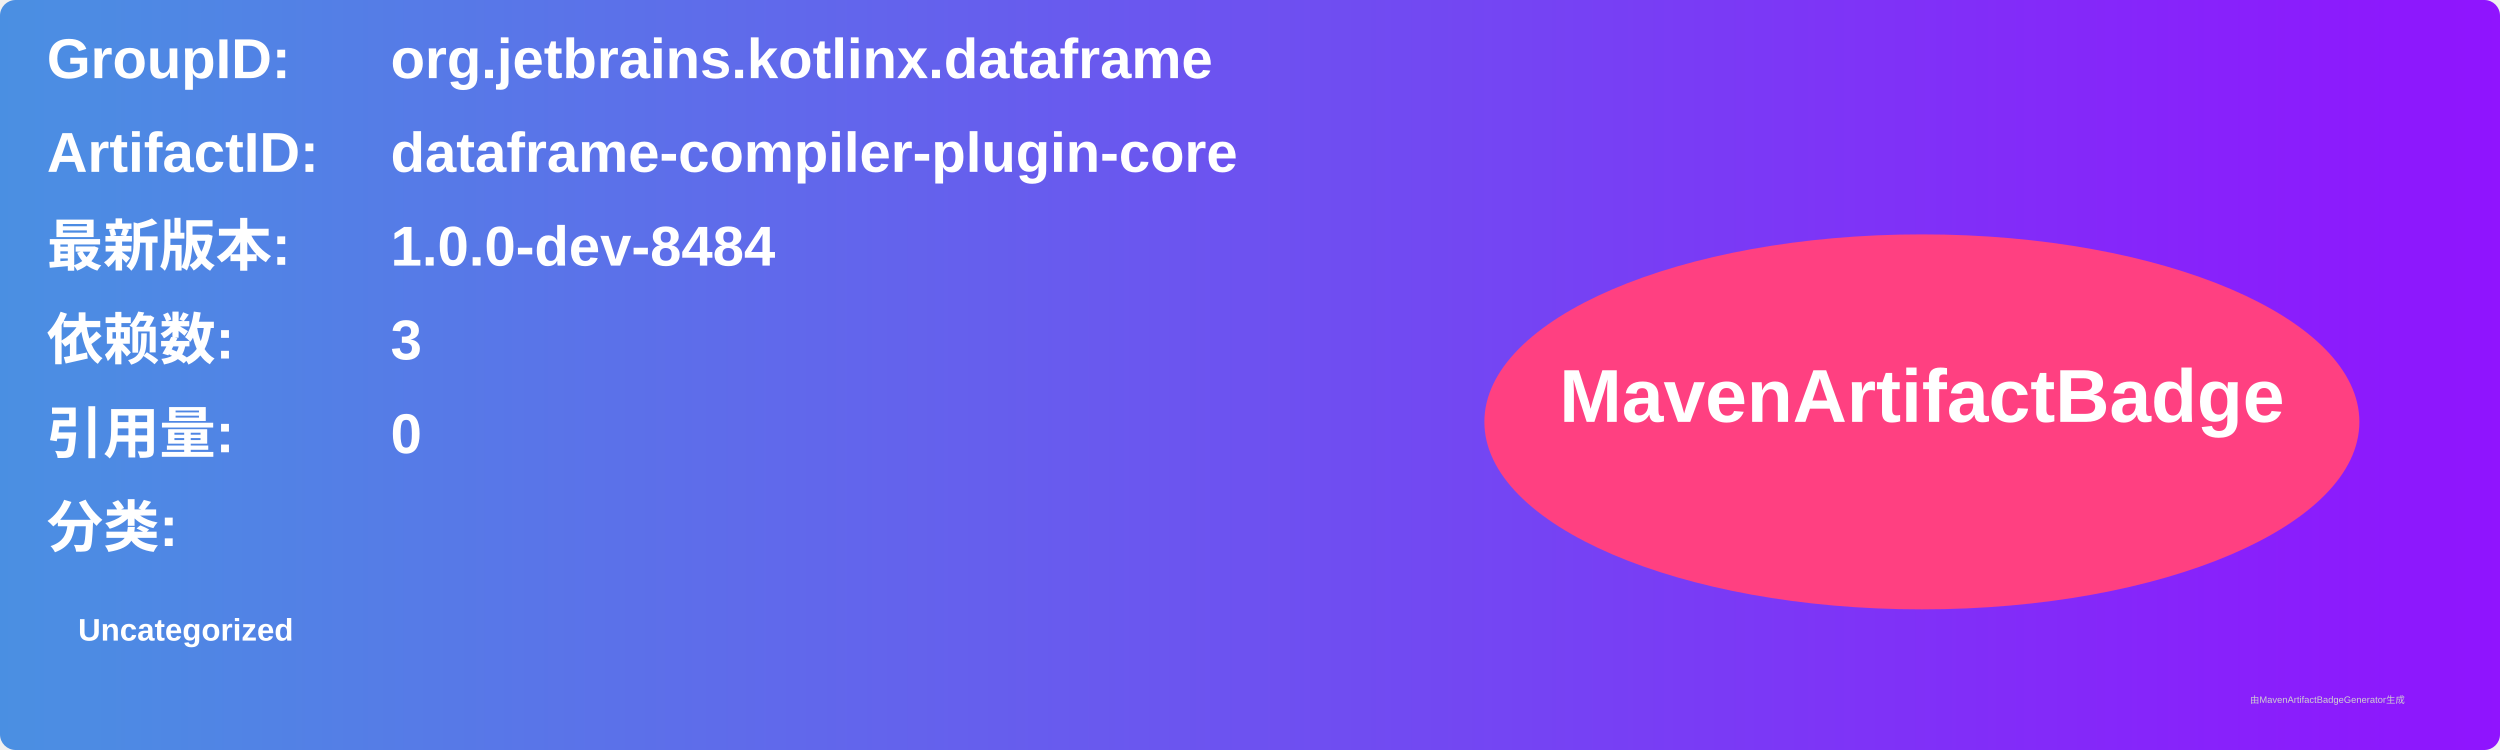
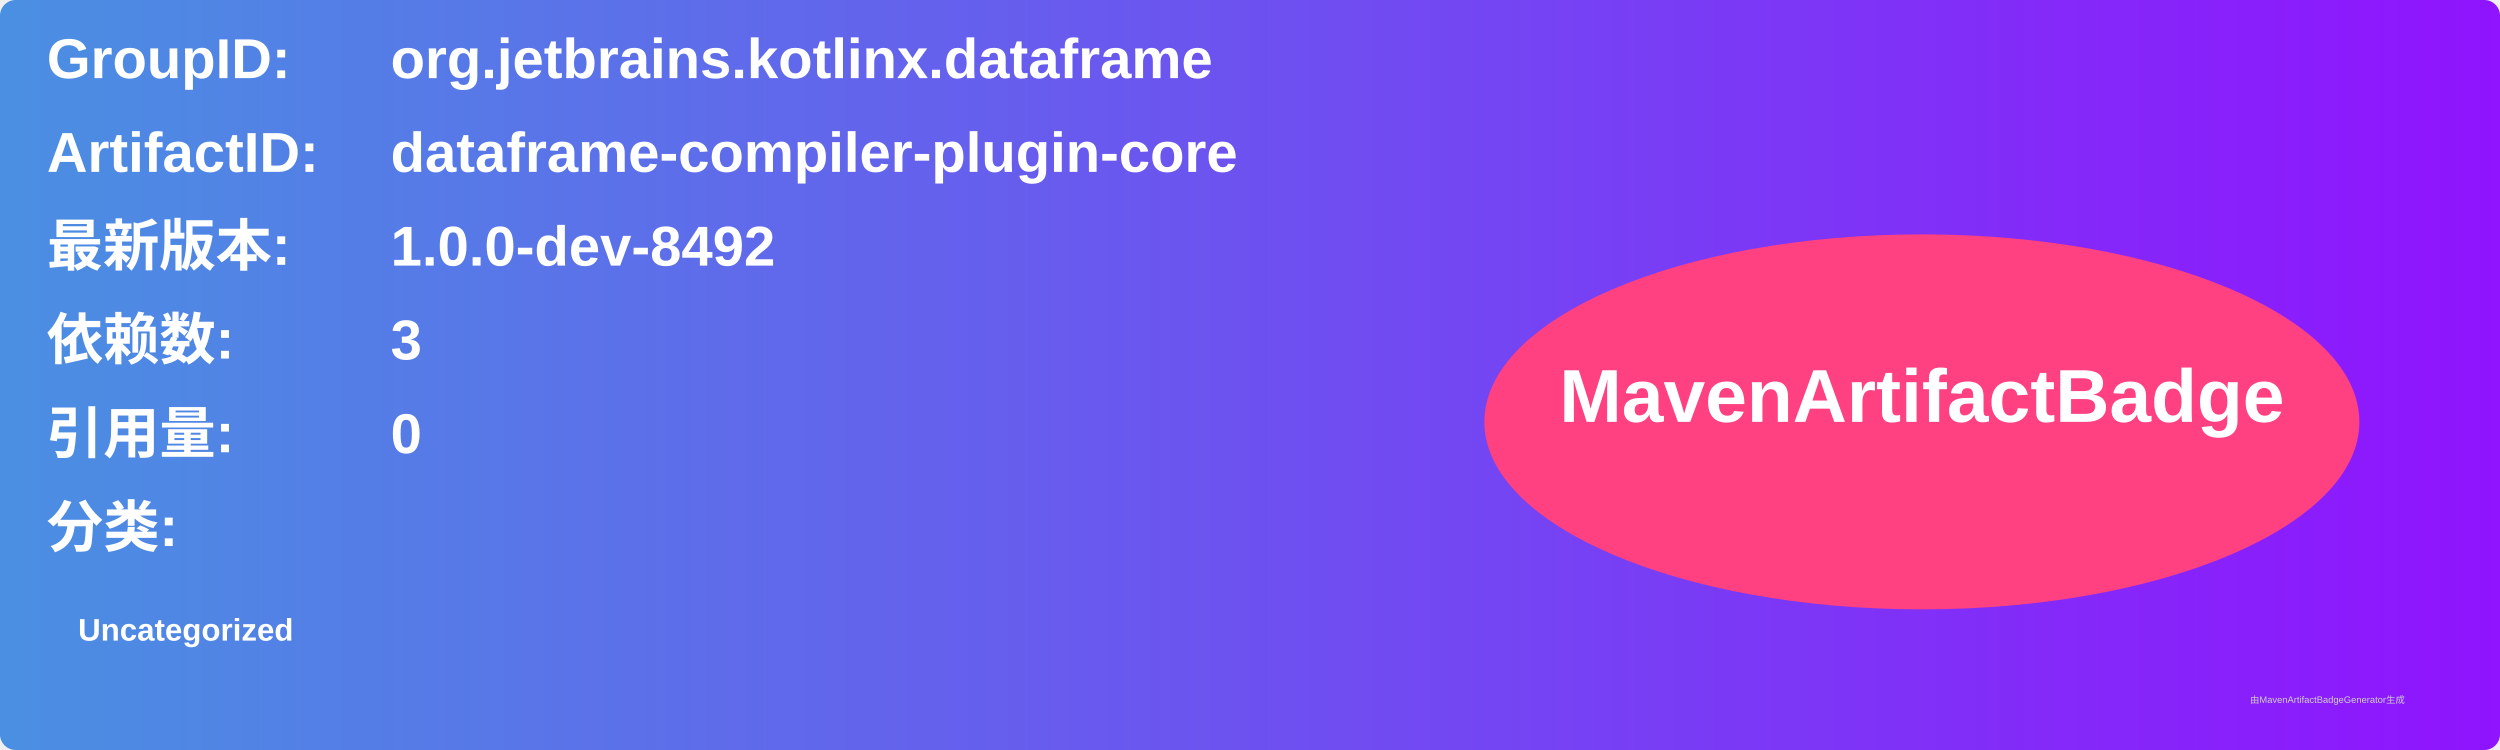
<svg xmlns="http://www.w3.org/2000/svg" width="800" height="240" viewBox="0 0 800 240">
  <linearGradient id="grad" x1="0%" y1="0%" x2="100%" y2="0%">
    <stop offset="0%" stop-color="#4a90e2" />
    <stop offset="100%" stop-color="#9013fe" />
  </linearGradient>
  <rect width="100%" height="100%" rx="5" ry="5" fill="url(#grad)" />
  <g transform="translate(15, 15)">
    <text x="0" y="10" font-family="Arial" font-size="18" fill="white" font-weight="bold" width="260">GroupID:</text>
    <text x="110" y="10" font-family="Arial" font-size="18" fill="white" font-weight="bold" width="460">org.jetbrains.kotlinx.dataframe</text>
    <text x="0" y="40" font-family="Arial" font-size="18" fill="white" font-weight="bold" width="260">ArtifactID:</text>
    <text x="110" y="40" font-family="Arial" font-size="18" fill="white" font-weight="bold" width="460">dataframe-compiler-plugin-core</text>
    <text x="0" y="70" font-family="Arial" font-size="18" fill="white" font-weight="bold">最新版本:</text>
    <text x="110" y="70" font-family="Arial" font-size="18" fill="white" font-weight="bold">
-       <tspan font-weight="bold">1.0.0-dev-8484</tspan>
+       <tspan font-weight="bold">1.0.0-dev-8492</tspan>
    </text>
    <text x="0" y="100" font-family="Arial" font-size="18" fill="white" font-weight="bold">依赖数: </text>
    <text x="110" y="100" font-family="Arial" font-size="18" fill="white">
      <tspan font-weight="bold">3</tspan>
    </text>
    <text x="0" y="130" font-family="Arial" font-size="18" fill="white" font-weight="bold">引用量: </text>
    <text x="110" y="130" font-family="Arial" font-size="18" fill="white">
      <tspan font-weight="bold">0</tspan>
    </text>
    <text x="0" y="160" font-family="Arial" font-size="18" fill="white" font-weight="bold">分类:</text>
    <text x="10" y="190" font-family="Arial" font-size="10" fill="white">
      <tspan font-weight="bold">Uncategorized</tspan>
    </text>
    <ellipse cx="600" cy="120" rx="140" ry="60" fill="#ff4081" />
    <text x="600" y="120" text-anchor="middle" font-family="Arial" font-size="24" fill="white" font-weight="bold">MavenArtifactBadge</text>
  </g>
  <text x="720" y="225" font-family="Arial" font-size="3" fill="#d0d0d0">由MavenArtifactBadgeGenerator生成</text>
</svg>
